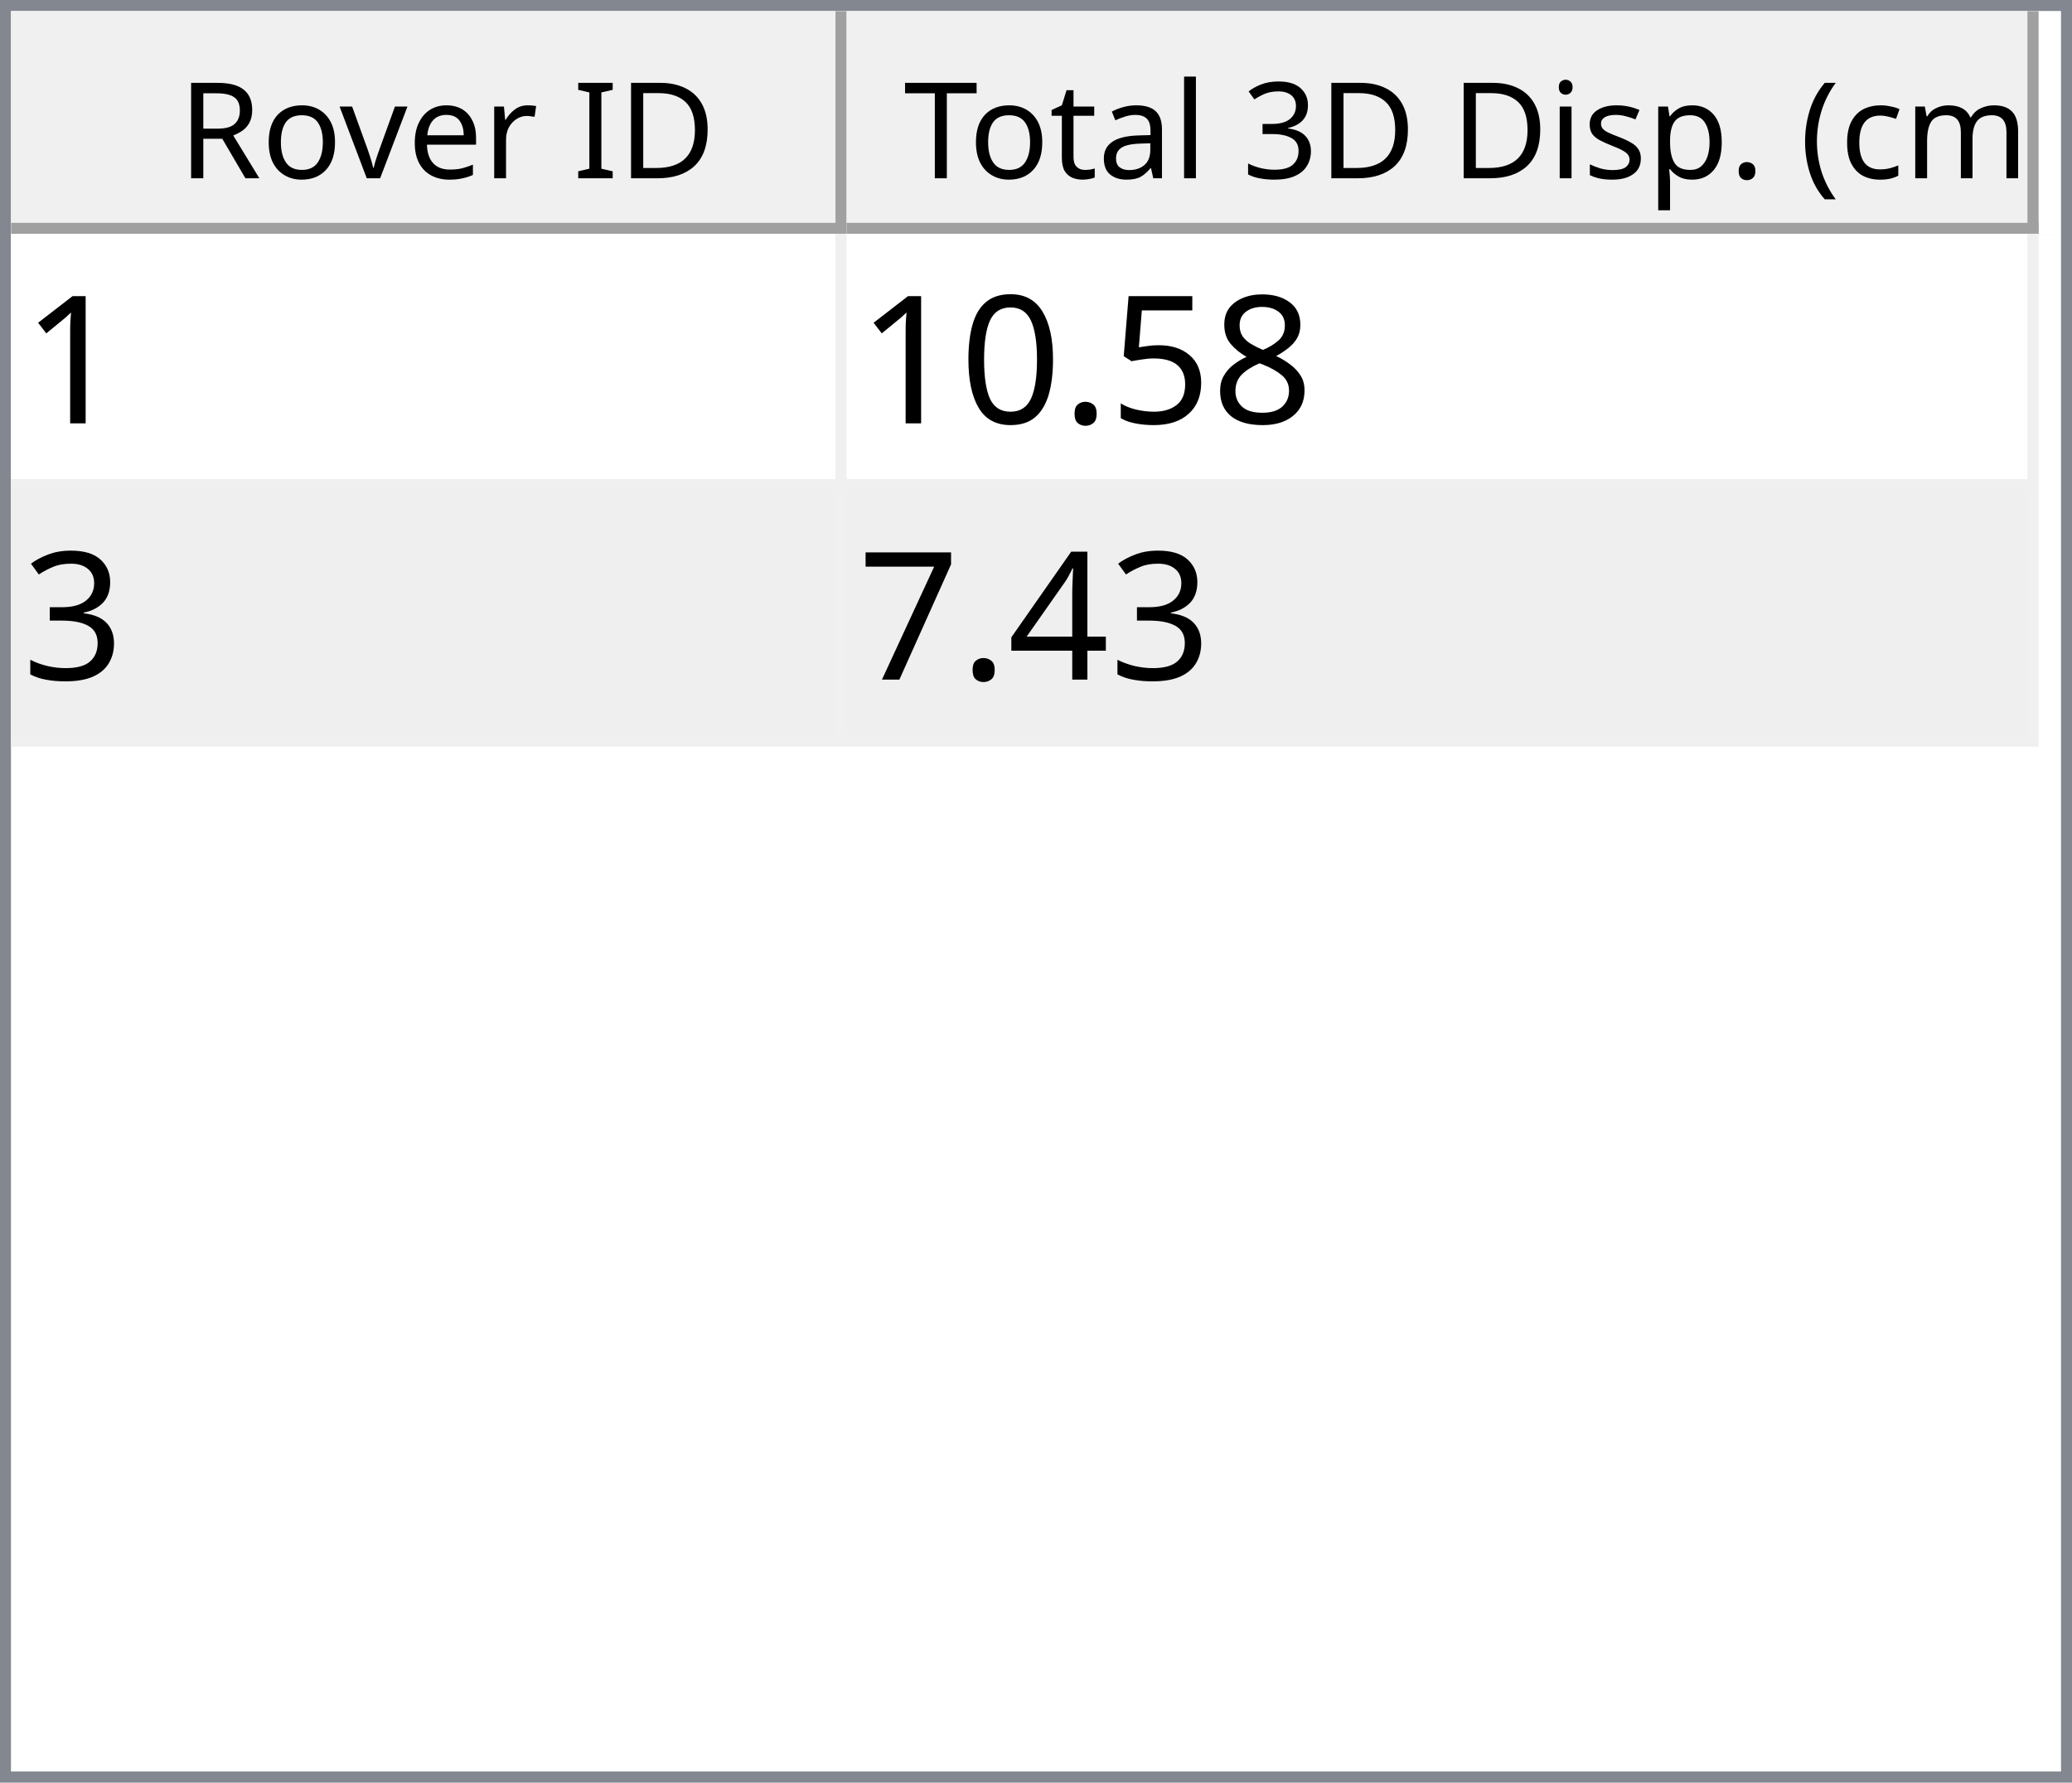
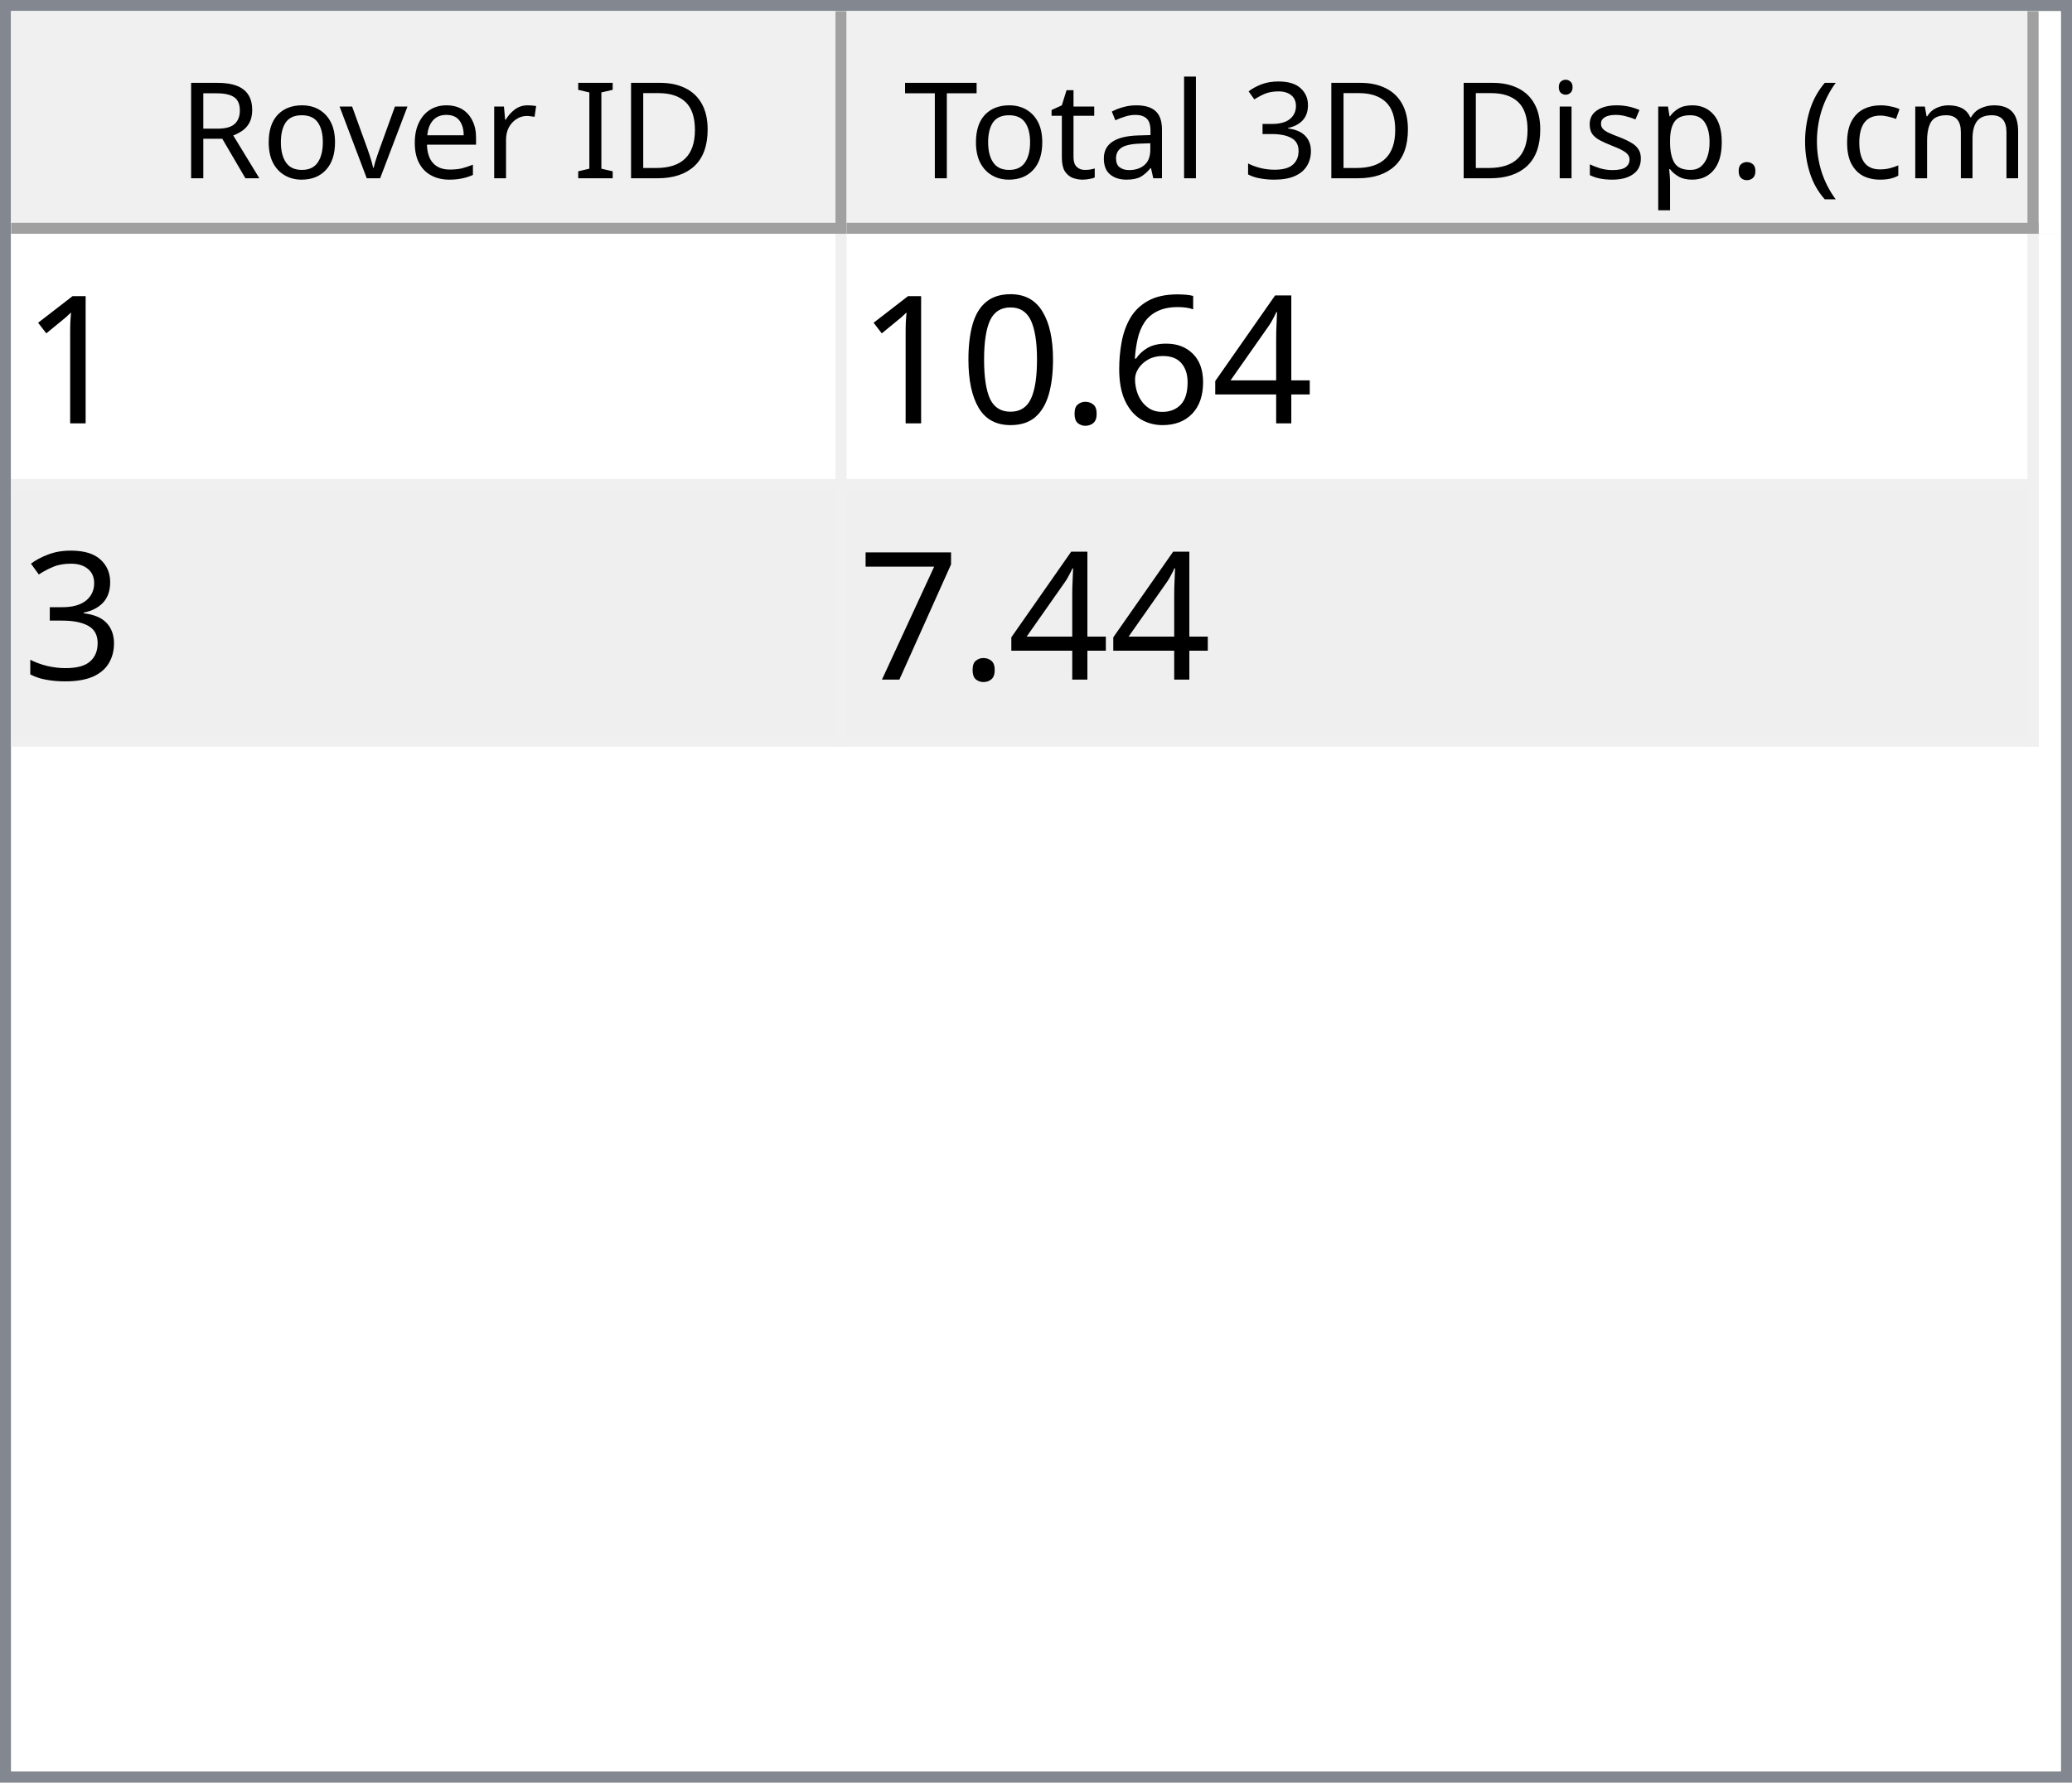
<svg xmlns="http://www.w3.org/2000/svg" style="fill-opacity:1; color-rendering:auto; color-interpolation:auto; text-rendering:auto; stroke:black; stroke-linecap:square; stroke-miterlimit:10; shape-rendering:auto; stroke-opacity:1; fill:black; stroke-dasharray:none; font-weight:normal; stroke-width:1; font-family:'Dialog'; font-style:normal; stroke-linejoin:miter; font-size:12px; stroke-dashoffset:0; image-rendering:auto;" width="186" height="160">
  <defs id="genericDefs" />
  <g>
    <defs id="defs1">
      <clipPath clipPathUnits="userSpaceOnUse" id="clipPath1">
        <path d="M0 0 L186 0 L186 160 L0 160 L0 0 Z" />
      </clipPath>
      <clipPath clipPathUnits="userSpaceOnUse" id="clipPath2">
        <path d="M0 0 L0 160 L186 160 L186 0 Z" />
      </clipPath>
      <clipPath clipPathUnits="userSpaceOnUse" id="clipPath3">
        <path d="M0 0 L0 20 L184 20 L184 0 Z" />
      </clipPath>
      <clipPath clipPathUnits="userSpaceOnUse" id="clipPath4">
        <path d="M0 0 L0 20 L75 20 L75 0 Z" />
      </clipPath>
      <clipPath clipPathUnits="userSpaceOnUse" id="clipPath5">
        <path d="M1 1 L1 19 L74 19 L74 1 Z" />
      </clipPath>
      <clipPath clipPathUnits="userSpaceOnUse" id="clipPath6">
        <path d="M0 0 L0 18 L73 18 L73 0 Z" />
      </clipPath>
      <clipPath clipPathUnits="userSpaceOnUse" id="clipPath7">
        <path d="M-0.5 -0.5 L-0.5 19.5 L74.5 19.5 L74.5 -0.5 Z" />
      </clipPath>
      <clipPath clipPathUnits="userSpaceOnUse" id="clipPath8">
        <path d="M0 0 L0 20 L107 20 L107 0 Z" />
      </clipPath>
      <clipPath clipPathUnits="userSpaceOnUse" id="clipPath9">
        <path d="M1 1 L1 19 L106 19 L106 1 Z" />
      </clipPath>
      <clipPath clipPathUnits="userSpaceOnUse" id="clipPath10">
        <path d="M0 0 L0 18 L105 18 L105 0 Z" />
      </clipPath>
      <clipPath clipPathUnits="userSpaceOnUse" id="clipPath11">
        <path d="M-0.5 -0.5 L-0.5 19.5 L106.5 19.5 L106.5 -0.5 Z" />
      </clipPath>
      <clipPath clipPathUnits="userSpaceOnUse" id="clipPath12">
        <path d="M0 0 L0 138 L184 138 L184 0 Z" />
      </clipPath>
      <clipPath clipPathUnits="userSpaceOnUse" id="clipPath13">
        <path d="M0 0 L0 46 L182 46 L182 0 Z" />
      </clipPath>
      <clipPath clipPathUnits="userSpaceOnUse" id="clipPath14">
        <path d="M-0.5 -0.5 L-0.5 45.5 L181.5 45.5 L181.5 -0.5 Z" />
      </clipPath>
      <clipPath clipPathUnits="userSpaceOnUse" id="clipPath15">
        <path d="M0 0 L0 22 L74 22 L74 0 Z" />
      </clipPath>
      <clipPath clipPathUnits="userSpaceOnUse" id="clipPath16">
        <path d="M0 0 L0 22 L106 22 L106 0 Z" />
      </clipPath>
      <font horiz-adv-x="64.551" id="font1">
        <font-face ascent="107.91" descent="25.098" units-per-em="100" style="font-style:normal; font-family:Segoe UI; font-weight:normal;" />
        <missing-glyph horiz-adv-x="64.551" d="M8.109 0 L8.109 68.266 L56.453 68.266 L56.453 0 L8.109 0 ZM15.328 7.234 L49.219 7.234 L49.219 61.031 L15.328 61.031 L15.328 7.234 Z" />
        <glyph unicode="D" horiz-adv-x="70.117" d="M9.188 0 L9.188 70.016 L28.516 70.016 Q65.531 70.016 65.531 35.891 Q65.531 19.672 55.25 9.836 Q44.969 0 27.734 0 L9.188 0 ZM17.391 62.594 L17.391 7.422 L27.828 7.422 Q41.609 7.422 49.273 14.797 Q56.938 22.172 56.938 35.688 Q56.938 62.594 28.328 62.594 L17.391 62.594 Z" />
        <glyph unicode="I" horiz-adv-x="26.611" d="M17.391 0 L9.188 0 L9.188 70.016 L17.391 70.016 L17.391 0 Z" />
        <glyph unicode=" " horiz-adv-x="27.393" d="" />
        <glyph unicode="r" horiz-adv-x="34.766" d="M34.188 41.891 Q32.078 43.5 28.125 43.5 Q23 43.5 19.555 38.672 Q16.109 33.844 16.109 25.484 L16.109 0 L8.109 0 L8.109 50 L16.109 50 L16.109 39.703 L16.312 39.703 Q18.016 44.969 21.531 47.922 Q25.047 50.875 29.391 50.875 Q32.516 50.875 34.188 50.203 L34.188 41.891 Z" />
        <glyph unicode="e" horiz-adv-x="52.295" d="M48.297 23 L12.984 23 Q13.188 14.656 17.484 10.109 Q21.781 5.562 29.297 5.562 Q37.75 5.562 44.828 11.141 L44.828 3.609 Q38.234 -1.172 27.391 -1.172 Q16.797 -1.172 10.742 5.641 Q4.688 12.453 4.688 24.812 Q4.688 36.469 11.305 43.82 Q17.922 51.172 27.734 51.172 Q37.547 51.172 42.922 44.828 Q48.297 38.484 48.297 27.203 L48.297 23 ZM40.094 29.781 Q40.047 36.719 36.75 40.578 Q33.453 44.438 27.594 44.438 Q21.922 44.438 17.969 40.383 Q14.016 36.328 13.094 29.781 L40.094 29.781 Z" />
        <glyph unicode="v" horiz-adv-x="47.9" d="M47.406 50 L27.484 0 L19.625 0 L0.688 50 L9.469 50 L22.172 13.672 Q23.578 9.672 23.922 6.688 L24.125 6.688 Q24.609 10.453 25.688 13.484 L38.969 50 L47.406 50 Z" />
        <glyph unicode="o" horiz-adv-x="58.594" d="M29 -1.172 Q17.922 -1.172 11.305 5.836 Q4.688 12.844 4.688 24.422 Q4.688 37.016 11.57 44.094 Q18.453 51.172 30.172 51.172 Q41.359 51.172 47.633 44.289 Q53.906 37.406 53.906 25.203 Q53.906 13.234 47.141 6.031 Q40.375 -1.172 29 -1.172 ZM29.594 44.438 Q21.875 44.438 17.383 39.188 Q12.891 33.938 12.891 24.703 Q12.891 15.828 17.43 10.695 Q21.969 5.562 29.594 5.562 Q37.359 5.562 41.531 10.594 Q45.703 15.625 45.703 24.906 Q45.703 34.281 41.531 39.359 Q37.359 44.438 29.594 44.438 Z" />
        <glyph unicode="R" horiz-adv-x="59.814" d="M59.375 0 L49.609 0 L37.891 19.625 Q36.281 22.359 34.766 24.289 Q33.25 26.219 31.664 27.438 Q30.078 28.656 28.25 29.219 Q26.422 29.781 24.125 29.781 L17.391 29.781 L17.391 0 L9.188 0 L9.188 70.016 L30.078 70.016 Q34.672 70.016 38.555 68.867 Q42.438 67.719 45.289 65.375 Q48.141 63.031 49.758 59.547 Q51.375 56.062 51.375 51.375 Q51.375 47.703 50.273 44.656 Q49.172 41.609 47.148 39.211 Q45.125 36.812 42.266 35.133 Q39.406 33.453 35.844 32.516 L35.844 32.328 Q37.594 31.547 38.891 30.547 Q40.188 29.547 41.359 28.18 Q42.531 26.812 43.68 25.078 Q44.828 23.344 46.234 21.047 L59.375 0 ZM17.391 62.594 L17.391 37.203 L28.516 37.203 Q31.594 37.203 34.203 38.133 Q36.812 39.062 38.719 40.797 Q40.625 42.531 41.703 45.047 Q42.781 47.562 42.781 50.688 Q42.781 56.297 39.141 59.445 Q35.5 62.594 28.609 62.594 L17.391 62.594 Z" />
        <glyph unicode=")" horiz-adv-x="30.176" d="M8.297 -15.922 L1.172 -15.922 Q16.406 2.344 16.406 26.812 Q16.406 51.469 1.078 70.016 L8.297 70.016 Q23.531 52.156 23.531 26.703 Q23.531 1.375 8.297 -15.922 Z" />
        <glyph unicode="m" horiz-adv-x="86.133" d="M79.109 0 L71.094 0 L71.094 28.719 Q71.094 37.016 68.531 40.727 Q65.969 44.438 59.906 44.438 Q54.781 44.438 51.195 39.75 Q47.609 35.062 47.609 28.516 L47.609 0 L39.594 0 L39.594 29.688 Q39.594 44.438 28.219 44.438 Q22.953 44.438 19.531 40.016 Q16.109 35.594 16.109 28.516 L16.109 0 L8.109 0 L8.109 50 L16.109 50 L16.109 42.094 L16.312 42.094 Q21.625 51.172 31.844 51.172 Q36.969 51.172 40.773 48.312 Q44.578 45.453 46 40.828 Q51.562 51.172 62.594 51.172 Q79.109 51.172 79.109 30.812 L79.109 0 Z" />
        <glyph unicode="c" horiz-adv-x="46.191" d="M42.188 2.297 Q36.422 -1.172 28.516 -1.172 Q17.828 -1.172 11.258 5.789 Q4.688 12.75 4.688 23.828 Q4.688 36.188 11.766 43.68 Q18.844 51.172 30.672 51.172 Q37.25 51.172 42.281 48.734 L42.281 40.531 Q36.719 44.438 30.375 44.438 Q22.703 44.438 17.797 38.945 Q12.891 33.453 12.891 24.516 Q12.891 15.719 17.508 10.641 Q22.125 5.562 29.891 5.562 Q36.422 5.562 42.188 9.906 L42.188 2.297 Z" />
        <glyph unicode="(" horiz-adv-x="30.176" d="M29.109 -15.922 L21.969 -15.922 Q6.844 1.375 6.844 26.703 Q6.844 52.156 21.969 70.016 L29.203 70.016 Q13.875 51.469 13.875 26.812 Q13.875 2.344 29.109 -15.922 Z" />
        <glyph unicode="." horiz-adv-x="21.68" d="M10.891 -1.078 Q8.641 -1.078 7.055 0.539 Q5.469 2.156 5.469 4.391 Q5.469 6.641 7.055 8.273 Q8.641 9.906 10.891 9.906 Q13.188 9.906 14.797 8.273 Q16.406 6.641 16.406 4.391 Q16.406 2.156 14.797 0.539 Q13.188 -1.078 10.891 -1.078 Z" />
        <glyph unicode="p" horiz-adv-x="58.789" d="M16.312 7.234 L16.109 7.234 L16.109 -23 L8.109 -23 L8.109 50 L16.109 50 L16.109 41.219 L16.312 41.219 Q22.219 51.172 33.594 51.172 Q43.266 51.172 48.688 44.461 Q54.109 37.75 54.109 26.469 Q54.109 13.922 48 6.375 Q41.891 -1.172 31.297 -1.172 Q21.578 -1.172 16.312 7.234 ZM16.109 27.391 L16.109 20.406 Q16.109 14.203 20.141 9.883 Q24.172 5.562 30.375 5.562 Q37.641 5.562 41.773 11.133 Q45.906 16.703 45.906 26.609 Q45.906 34.969 42.047 39.703 Q38.188 44.438 31.594 44.438 Q24.609 44.438 20.359 39.578 Q16.109 34.719 16.109 27.391 Z" />
        <glyph unicode="s" horiz-adv-x="42.432" d="M5.078 1.812 L5.078 10.406 Q11.625 5.562 19.484 5.562 Q30.031 5.562 30.031 12.594 Q30.031 14.594 29.125 15.992 Q28.219 17.391 26.68 18.461 Q25.141 19.531 23.07 20.383 Q21 21.234 18.609 22.172 Q15.281 23.484 12.766 24.828 Q10.25 26.172 8.57 27.859 Q6.891 29.547 6.031 31.695 Q5.172 33.844 5.172 36.719 Q5.172 40.234 6.789 42.945 Q8.406 45.656 11.086 47.484 Q13.766 49.312 17.211 50.242 Q20.656 51.172 24.312 51.172 Q30.812 51.172 35.938 48.922 L35.938 40.828 Q30.422 44.438 23.25 44.438 Q21 44.438 19.195 43.922 Q17.391 43.406 16.094 42.477 Q14.797 41.547 14.086 40.258 Q13.375 38.969 13.375 37.406 Q13.375 35.453 14.086 34.133 Q14.797 32.812 16.164 31.789 Q17.531 30.766 19.484 29.938 Q21.438 29.109 23.922 28.125 Q27.25 26.859 29.883 25.516 Q32.516 24.172 34.375 22.484 Q36.234 20.797 37.234 18.602 Q38.234 16.406 38.234 13.375 Q38.234 9.672 36.602 6.938 Q34.969 4.203 32.234 2.398 Q29.5 0.594 25.93 -0.289 Q22.359 -1.172 18.453 -1.172 Q10.75 -1.172 5.078 1.812 Z" />
        <glyph unicode="i" horiz-adv-x="24.219" d="M12.203 62.703 Q10.062 62.703 8.547 64.164 Q7.031 65.625 7.031 67.875 Q7.031 70.125 8.547 71.609 Q10.062 73.094 12.203 73.094 Q14.406 73.094 15.945 71.609 Q17.484 70.125 17.484 67.875 Q17.484 65.719 15.945 64.211 Q14.406 62.703 12.203 62.703 ZM16.109 0 L8.109 0 L8.109 50 L16.109 50 L16.109 0 Z" />
        <glyph unicode="3" horiz-adv-x="53.906" d="M46.531 19.828 Q46.531 15.094 44.75 11.211 Q42.969 7.328 39.719 4.57 Q36.469 1.812 31.93 0.297 Q27.391 -1.219 21.922 -1.219 Q11.922 -1.219 6 2.594 L6 11.188 Q13.094 5.609 22.219 5.609 Q25.875 5.609 28.828 6.539 Q31.781 7.469 33.906 9.227 Q36.031 10.984 37.18 13.477 Q38.328 15.969 38.328 19.094 Q38.328 32.812 18.797 32.812 L12.984 32.812 L12.984 39.594 L18.5 39.594 Q35.797 39.594 35.797 52.484 Q35.797 64.406 22.609 64.406 Q15.188 64.406 8.688 59.422 L8.688 67.188 Q15.375 71.188 24.609 71.188 Q29 71.188 32.57 69.969 Q36.141 68.75 38.68 66.555 Q41.219 64.359 42.609 61.281 Q44 58.203 44 54.5 Q44 40.672 30.031 36.719 L30.031 36.531 Q33.594 36.141 36.625 34.797 Q39.656 33.453 41.852 31.305 Q44.047 29.156 45.289 26.25 Q46.531 23.344 46.531 19.828 Z" />
        <glyph unicode="l" horiz-adv-x="24.219" d="M16.109 0 L8.109 0 L8.109 74.031 L16.109 74.031 L16.109 0 Z" />
        <glyph unicode="a" horiz-adv-x="50.879" d="M43.891 0 L35.891 0 L35.891 7.812 L35.688 7.812 Q30.469 -1.172 20.312 -1.172 Q12.844 -1.172 8.617 2.781 Q4.391 6.734 4.391 13.281 Q4.391 27.297 20.906 29.594 L35.891 31.688 Q35.891 44.438 25.594 44.438 Q16.547 44.438 9.281 38.281 L9.281 46.484 Q16.656 51.172 26.266 51.172 Q43.891 51.172 43.891 32.516 L43.891 0 ZM35.891 25.297 L23.828 23.641 Q18.266 22.859 15.43 20.875 Q12.594 18.891 12.594 13.875 Q12.594 10.203 15.211 7.883 Q17.828 5.562 22.172 5.562 Q28.125 5.562 32.008 9.742 Q35.891 13.922 35.891 20.312 L35.891 25.297 Z" />
        <glyph unicode="t" horiz-adv-x="33.887" d="M31.297 0.484 Q28.469 -1.078 23.828 -1.078 Q10.688 -1.078 10.688 13.578 L10.688 43.172 L2.094 43.172 L2.094 50 L10.688 50 L10.688 62.203 L18.703 64.797 L18.703 50 L31.297 50 L31.297 43.172 L18.703 43.172 L18.703 14.984 Q18.703 9.969 20.414 7.82 Q22.125 5.672 26.078 5.672 Q29.109 5.672 31.297 7.328 L31.297 0.484 Z" />
        <glyph unicode="T" horiz-adv-x="52.393" d="M50.594 62.594 L30.375 62.594 L30.375 0 L22.172 0 L22.172 62.594 L2 62.594 L2 70.016 L50.594 70.016 L50.594 62.594 Z" />
      </font>
      <font horiz-adv-x="75.0" id="font2">
        <font-face ascent="100.537" descent="21.973" units-per-em="100" style="font-style:normal; font-family:sans-serif; font-weight:normal;" />
        <missing-glyph horiz-adv-x="75.0" d="M12.5 0 L12.5 62.5 L62.5 62.5 L62.5 0 L12.5 0 ZM14.062 1.562 L60.938 1.562 L60.938 60.938 L14.062 60.938 L14.062 1.562 Z" />
        <glyph unicode="1" horiz-adv-x="55.615" d="M37.25 0 L28.469 0 L28.469 56 Q25.297 52.984 20.141 49.953 Q14.984 46.922 10.891 45.406 L10.891 53.906 Q18.266 57.375 23.781 62.305 Q29.297 67.234 31.594 71.875 L37.25 71.875 L37.25 0 Z" />
-         <glyph unicode="8" horiz-adv-x="55.615" d="M17.672 38.812 Q12.203 40.828 9.57 44.539 Q6.938 48.25 6.938 53.422 Q6.938 61.234 12.555 66.555 Q18.172 71.875 27.484 71.875 Q36.859 71.875 42.578 66.43 Q48.297 60.984 48.297 53.172 Q48.297 48.188 45.68 44.508 Q43.062 40.828 37.75 38.812 Q44.344 36.672 47.781 31.883 Q51.219 27.094 51.219 20.453 Q51.219 11.281 44.727 5.031 Q38.234 -1.219 27.641 -1.219 Q17.047 -1.219 10.547 5.055 Q4.047 11.328 4.047 20.703 Q4.047 27.688 7.594 32.398 Q11.141 37.109 17.672 38.812 ZM15.922 53.719 Q15.922 48.641 19.195 45.414 Q22.469 42.188 27.688 42.188 Q32.766 42.188 36.016 45.383 Q39.266 48.578 39.266 53.219 Q39.266 58.062 35.914 61.359 Q32.562 64.656 27.594 64.656 Q22.562 64.656 19.242 61.43 Q15.922 58.203 15.922 53.719 ZM13.094 20.656 Q13.094 16.891 14.875 13.375 Q16.656 9.859 20.172 7.93 Q23.688 6 27.734 6 Q34.031 6 38.133 10.055 Q42.234 14.109 42.234 20.359 Q42.234 26.703 38.016 30.859 Q33.797 35.016 27.438 35.016 Q21.234 35.016 17.164 30.914 Q13.094 26.812 13.094 20.656 Z" />
-         <glyph unicode="5" horiz-adv-x="55.615" d="M4.156 18.75 L13.375 19.531 Q14.406 12.797 18.141 9.398 Q21.875 6 27.156 6 Q33.5 6 37.891 10.789 Q42.281 15.578 42.281 23.484 Q42.281 31 38.062 35.352 Q33.844 39.703 27 39.703 Q22.75 39.703 19.336 37.773 Q15.922 35.844 13.969 32.766 L5.719 33.844 L12.641 70.609 L48.25 70.609 L48.25 62.203 L19.672 62.203 L15.828 42.969 Q22.266 47.469 29.344 47.469 Q38.719 47.469 45.164 40.969 Q51.609 34.469 51.609 24.266 Q51.609 14.547 45.953 7.469 Q39.062 -1.219 27.156 -1.219 Q17.391 -1.219 11.211 4.25 Q5.031 9.719 4.156 18.75 Z" />
+         <glyph unicode="4" horiz-adv-x="55.615" d="M32.328 0 L32.328 17.141 L1.266 17.141 L1.266 25.203 L33.938 71.578 L41.109 71.578 L41.109 25.203 L50.781 25.203 L50.781 17.141 L41.109 17.141 L41.109 0 L32.328 0 ZM32.328 25.203 L32.328 57.469 L9.906 25.203 L32.328 25.203 Z" />
+         <glyph unicode="6" horiz-adv-x="55.615" d="M49.75 54.047 L41.016 53.375 Q39.844 58.547 37.703 60.891 Q34.125 64.656 28.906 64.656 Q24.703 64.656 21.531 62.312 Q17.391 59.281 14.992 53.469 Q12.594 47.656 12.5 36.922 Q15.672 41.75 20.266 44.094 Q24.859 46.438 29.891 46.438 Q38.672 46.438 44.852 39.969 Q51.031 33.5 51.031 23.25 Q51.031 16.5 48.125 10.719 Q45.219 4.938 40.141 1.859 Q35.062 -1.219 28.609 -1.219 Q17.625 -1.219 10.695 6.859 Q3.766 14.938 3.766 33.5 Q3.766 54.25 11.422 63.672 Q18.109 71.875 29.438 71.875 Q37.891 71.875 43.289 67.141 Q48.688 62.406 49.75 54.047 ZM13.875 23.188 Q13.875 18.656 15.797 14.508 Q17.719 10.359 21.188 8.18 Q24.656 6 28.469 6 Q34.031 6 38.039 10.492 Q42.047 14.984 42.047 22.703 Q42.047 30.125 38.086 34.398 Q34.125 38.672 28.125 38.672 Q22.172 38.672 18.023 34.398 Q13.875 30.125 13.875 23.188 Z" />
        <glyph unicode="." horiz-adv-x="27.783" d="M9.078 0 L9.078 10.016 L19.094 10.016 L19.094 0 L9.078 0 Z" />
        <glyph unicode="0" horiz-adv-x="55.615" d="M4.156 35.297 Q4.156 48 6.766 55.742 Q9.375 63.484 14.523 67.68 Q19.672 71.875 27.484 71.875 Q33.25 71.875 37.594 69.555 Q41.938 67.234 44.773 62.867 Q47.609 58.5 49.219 52.227 Q50.828 45.953 50.828 35.297 Q50.828 22.703 48.242 14.969 Q45.656 7.234 40.508 3.008 Q35.359 -1.219 27.484 -1.219 Q17.141 -1.219 11.234 6.203 Q4.156 15.141 4.156 35.297 ZM13.188 35.297 Q13.188 17.672 17.312 11.836 Q21.438 6 27.484 6 Q33.547 6 37.672 11.859 Q41.797 17.719 41.797 35.297 Q41.797 52.984 37.672 58.789 Q33.547 64.594 27.391 64.594 Q21.344 64.594 17.719 59.469 Q13.188 52.938 13.188 35.297 Z" />
        <glyph unicode="3" horiz-adv-x="55.615" d="M4.203 18.891 L12.984 20.062 Q14.5 12.594 18.141 9.297 Q21.781 6 27 6 Q33.203 6 37.477 10.297 Q41.75 14.594 41.75 20.953 Q41.75 27 37.797 30.93 Q33.844 34.859 27.734 34.859 Q25.25 34.859 21.531 33.891 L22.516 41.609 Q23.391 41.5 23.922 41.5 Q29.547 41.5 34.039 44.43 Q38.531 47.359 38.531 53.469 Q38.531 58.297 35.258 61.477 Q31.984 64.656 26.812 64.656 Q21.688 64.656 18.266 61.43 Q14.844 58.203 13.875 51.766 L5.078 53.328 Q6.688 62.156 12.398 67.016 Q18.109 71.875 26.609 71.875 Q32.469 71.875 37.398 69.359 Q42.328 66.844 44.945 62.5 Q47.562 58.156 47.562 53.266 Q47.562 48.641 45.07 44.828 Q42.578 41.016 37.703 38.766 Q44.047 37.312 47.562 32.695 Q51.078 28.078 51.078 21.141 Q51.078 11.766 44.242 5.25 Q37.406 -1.266 26.953 -1.266 Q17.531 -1.266 11.305 4.352 Q5.078 9.969 4.203 18.891 Z" />
-         <glyph unicode="4" horiz-adv-x="55.615" d="M32.328 0 L32.328 17.141 L1.266 17.141 L1.266 25.203 L33.938 71.578 L41.109 71.578 L41.109 25.203 L50.781 25.203 L50.781 17.141 L41.109 17.141 L41.109 0 L32.328 0 ZM32.328 25.203 L32.328 57.469 L9.906 25.203 L32.328 25.203 Z" />
        <glyph unicode="7" horiz-adv-x="55.615" d="M4.734 62.203 L4.734 70.656 L51.078 70.656 L51.078 63.812 Q44.234 56.547 37.523 44.484 Q30.812 32.422 27.156 19.672 Q24.516 10.688 23.781 0 L14.75 0 Q14.891 8.453 18.062 20.414 Q21.234 32.375 27.172 43.484 Q33.109 54.594 39.797 62.203 L4.734 62.203 Z" />
      </font>
    </defs>
    <g style="fill:white; stroke:white;">
      <rect x="0" y="0" width="186" style="clip-path:url(#clipPath1); stroke:none;" height="160" />
    </g>
    <g style="fill:white; text-rendering:optimizeSpeed; color-rendering:optimizeSpeed; image-rendering:optimizeSpeed; shape-rendering:crispEdges; stroke:white; color-interpolation:sRGB;">
      <rect x="0" width="186" height="160" y="0" style="stroke:none;" />
      <path style="stroke:none;" d="M0 160 L186 160 L186 0 L0 0 Z" />
    </g>
    <g style="fill:rgb(240,240,240); font-family:'Segoe UI'; stroke:rgb(240,240,240);">
      <rect x="0" y="0" width="186" style="clip-path:url(#clipPath2); stroke:none;" height="160" />
    </g>
    <g style="fill:rgb(130,135,144); font-family:'Segoe UI'; stroke:rgb(130,135,144);">
      <path d="M0 0 L186 0 L186 160 L0 160 L0 0 ZM1 1 L185 1 L185 159 L1 159 L1 1 Z" style="fill-rule:evenodd; clip-path:url(#clipPath2); stroke:none;" />
    </g>
    <g style="fill:white; font-family:'Segoe UI'; stroke:white;" transform="translate(1,1)">
      <rect x="0" y="0" width="184" style="clip-path:url(#clipPath3); stroke:none;" height="20" />
    </g>
    <g style="fill:rgb(240,240,240); font-family:'Segoe UI'; stroke:rgb(240,240,240);" transform="translate(1,1)">
      <rect x="0" y="0" width="75" style="clip-path:url(#clipPath4); stroke:none;" height="20" />
    </g>
    <g style="font-family:'Segoe UI';" transform="translate(2,2)">
      <text x="14" xml:space="preserve" y="14" style="clip-path:url(#clipPath6); stroke:none;">Rover ID</text>
    </g>
    <g style="fill:rgb(160,160,160); font-family:'Segoe UI'; stroke:rgb(160,160,160); stroke-linejoin:bevel;" transform="translate(1.5,1.5)">
      <line x1="74" x2="74" y1="0" style="fill:none; clip-path:url(#clipPath7);" y2="19" />
    </g>
    <g style="fill:rgb(160,160,160); font-family:'Segoe UI'; stroke:rgb(160,160,160); stroke-linejoin:bevel;" transform="matrix(1,0,0,1,1,1) translate(0.5,0.5)">
      <line x1="0" x2="74" y1="19" style="fill:none; clip-path:url(#clipPath7);" y2="19" />
    </g>
    <g style="fill:rgb(240,240,240); font-family:'Segoe UI'; stroke:rgb(240,240,240);" transform="translate(76,1)">
      <rect x="0" y="0" width="107" style="clip-path:url(#clipPath8); stroke:none;" height="20" />
    </g>
    <g style="font-family:'Segoe UI';" transform="translate(77,2)">
      <text x="1" xml:space="preserve" y="14" style="clip-path:url(#clipPath10); stroke:none;"> Total 3D Disp. (cm)</text>
    </g>
    <g style="fill:rgb(160,160,160); font-family:'Segoe UI'; stroke:rgb(160,160,160); stroke-linejoin:bevel;" transform="translate(76.5,1.5)">
      <line x1="106" x2="106" y1="0" style="fill:none; clip-path:url(#clipPath11);" y2="19" />
    </g>
    <g style="fill:rgb(160,160,160); font-family:'Segoe UI'; stroke:rgb(160,160,160); stroke-linejoin:bevel;" transform="matrix(1,0,0,1,76,1) translate(0.5,0.5)">
      <line x1="0" x2="106" y1="19" style="fill:none; clip-path:url(#clipPath11);" y2="19" />
    </g>
    <g style="fill:white; font-family:'Segoe UI'; stroke:white;" transform="translate(1,21)">
      <rect x="0" y="0" width="184" style="clip-path:url(#clipPath12); stroke:none;" height="138" />
    </g>
    <g style="fill:rgb(240,240,240); font-size:16px; font-family:sans-serif; stroke:rgb(240,240,240);" transform="translate(1,21)">
      <rect x="0" y="0" width="182" style="clip-path:url(#clipPath13); stroke:none;" height="46" />
      <line transform="translate(0.5,0.5)" x1="0" x2="181" y1="22" style="clip-path:url(#clipPath14); fill:none; stroke-linejoin:bevel;" y2="22" />
    </g>
    <g transform="matrix(1,0,0,1,1,21) translate(0.5,0.5)" style="fill:rgb(240,240,240); font-size:16px; font-family:sans-serif; stroke:rgb(240,240,240); stroke-linejoin:bevel;">
      <line x1="0" x2="181" y1="45" style="fill:none; clip-path:url(#clipPath14);" y2="45" />
    </g>
    <g transform="matrix(1,0,0,1,1,21) translate(0.5,0.5)" style="fill:rgb(240,240,240); font-size:16px; font-family:sans-serif; stroke:rgb(240,240,240); stroke-linejoin:bevel;">
      <line x1="74" x2="74" y1="0" style="fill:none; clip-path:url(#clipPath14);" y2="45" />
    </g>
    <g transform="matrix(1,0,0,1,1,21) translate(0.5,0.5)" style="fill:rgb(240,240,240); font-size:16px; font-family:sans-serif; stroke:rgb(240,240,240); stroke-linejoin:bevel;">
      <line x1="181" x2="181" y1="0" style="fill:none; clip-path:url(#clipPath14);" y2="45" />
    </g>
    <g style="fill:white; font-size:16px; font-family:sans-serif; stroke:white;" transform="matrix(1,0,0,1,1,21)">
      <rect x="0" y="0" width="74" style="clip-path:url(#clipPath15); stroke:none;" height="22" />
      <text x="1" y="17" style="fill:black; clip-path:url(#clipPath15); stroke:none;" xml:space="preserve">1</text>
    </g>
    <g style="fill:white; font-size:16px; font-family:sans-serif; stroke:white;" transform="matrix(1,0,0,1,1,21) translate(75,0)">
      <rect x="0" y="0" width="106" style="clip-path:url(#clipPath16); stroke:none;" height="22" />
-       <text x="1" y="17" style="fill:black; clip-path:url(#clipPath16); stroke:none;" xml:space="preserve">10.58</text>
+       <text x="1" y="17" style="fill:black; clip-path:url(#clipPath16); stroke:none;" xml:space="preserve">10.64</text>
    </g>
    <g style="fill:rgb(239,239,239); font-size:16px; font-family:sans-serif; stroke:rgb(239,239,239);" transform="matrix(1,0,0,1,1,21) translate(0,23)">
      <rect x="0" y="0" width="74" style="clip-path:url(#clipPath15); stroke:none;" height="22" />
      <text x="1" y="17" style="fill:black; clip-path:url(#clipPath15); stroke:none;" xml:space="preserve">3</text>
    </g>
    <g style="fill:rgb(239,239,239); font-size:16px; font-family:sans-serif; stroke:rgb(239,239,239);" transform="matrix(1,0,0,1,1,21) translate(75,23)">
      <rect x="0" y="0" width="106" style="clip-path:url(#clipPath16); stroke:none;" height="22" />
-       <text x="1" y="17" style="fill:black; clip-path:url(#clipPath16); stroke:none;" xml:space="preserve">7.43</text>
+       <text x="1" y="17" style="fill:black; clip-path:url(#clipPath16); stroke:none;" xml:space="preserve">7.44</text>
    </g>
  </g>
</svg>
